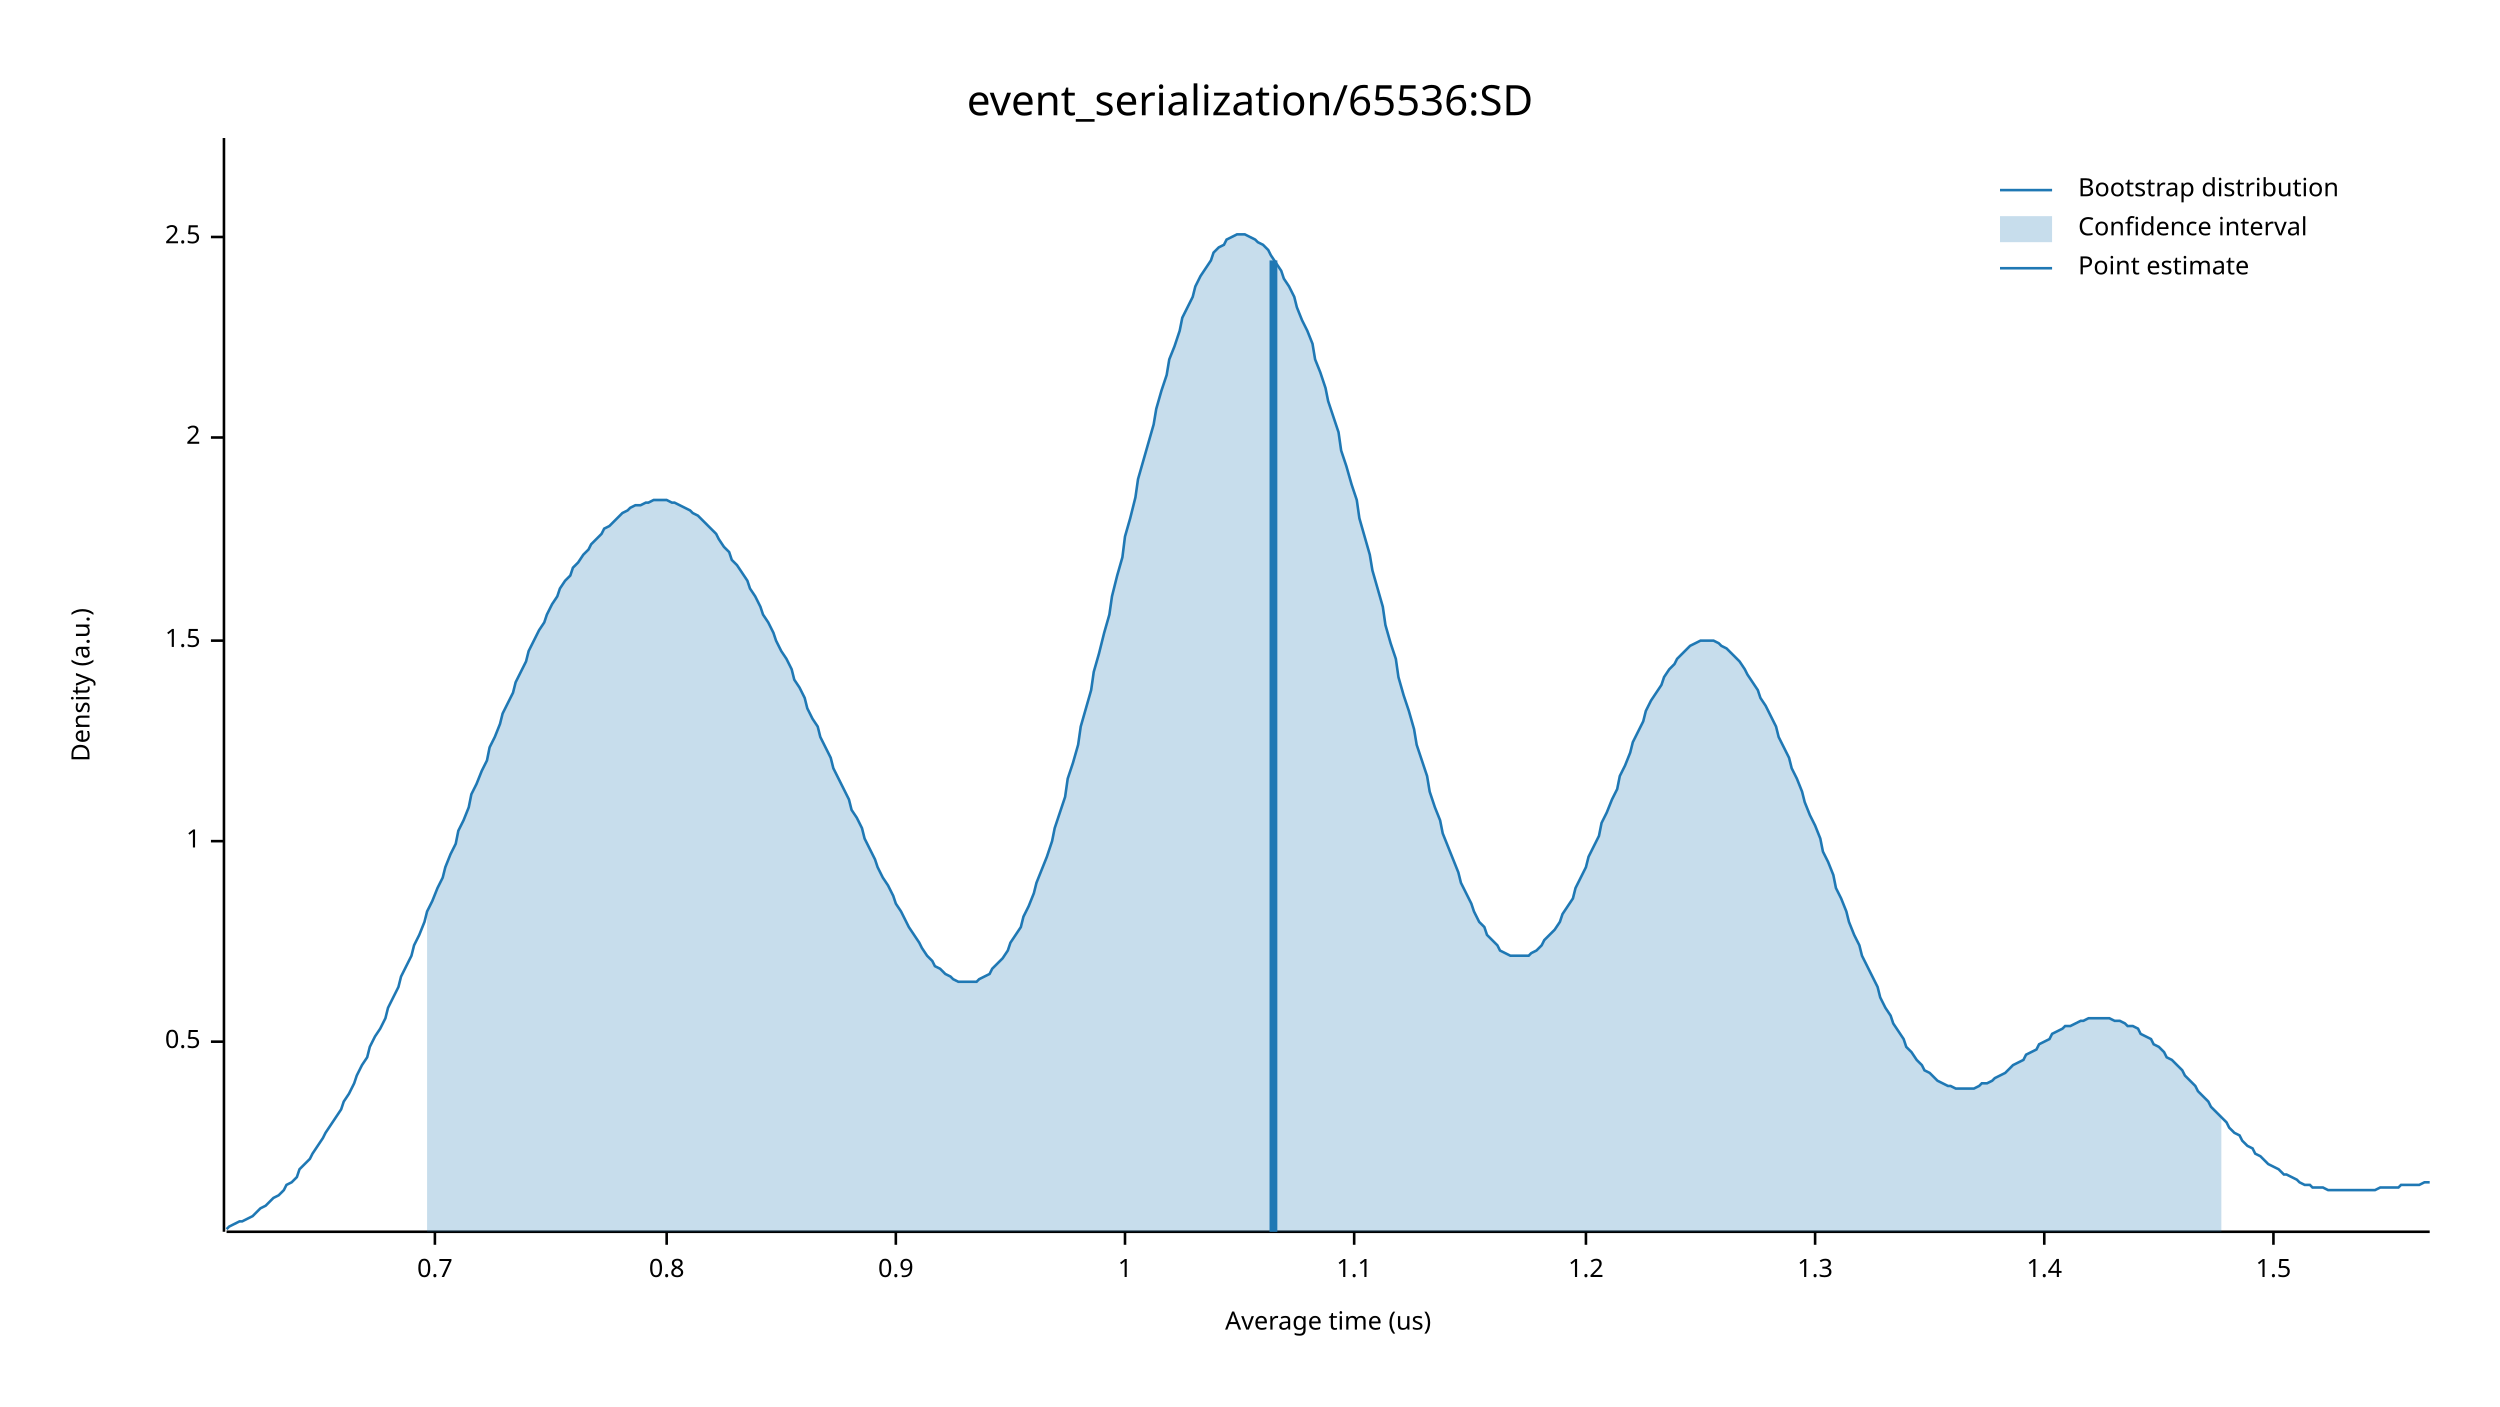
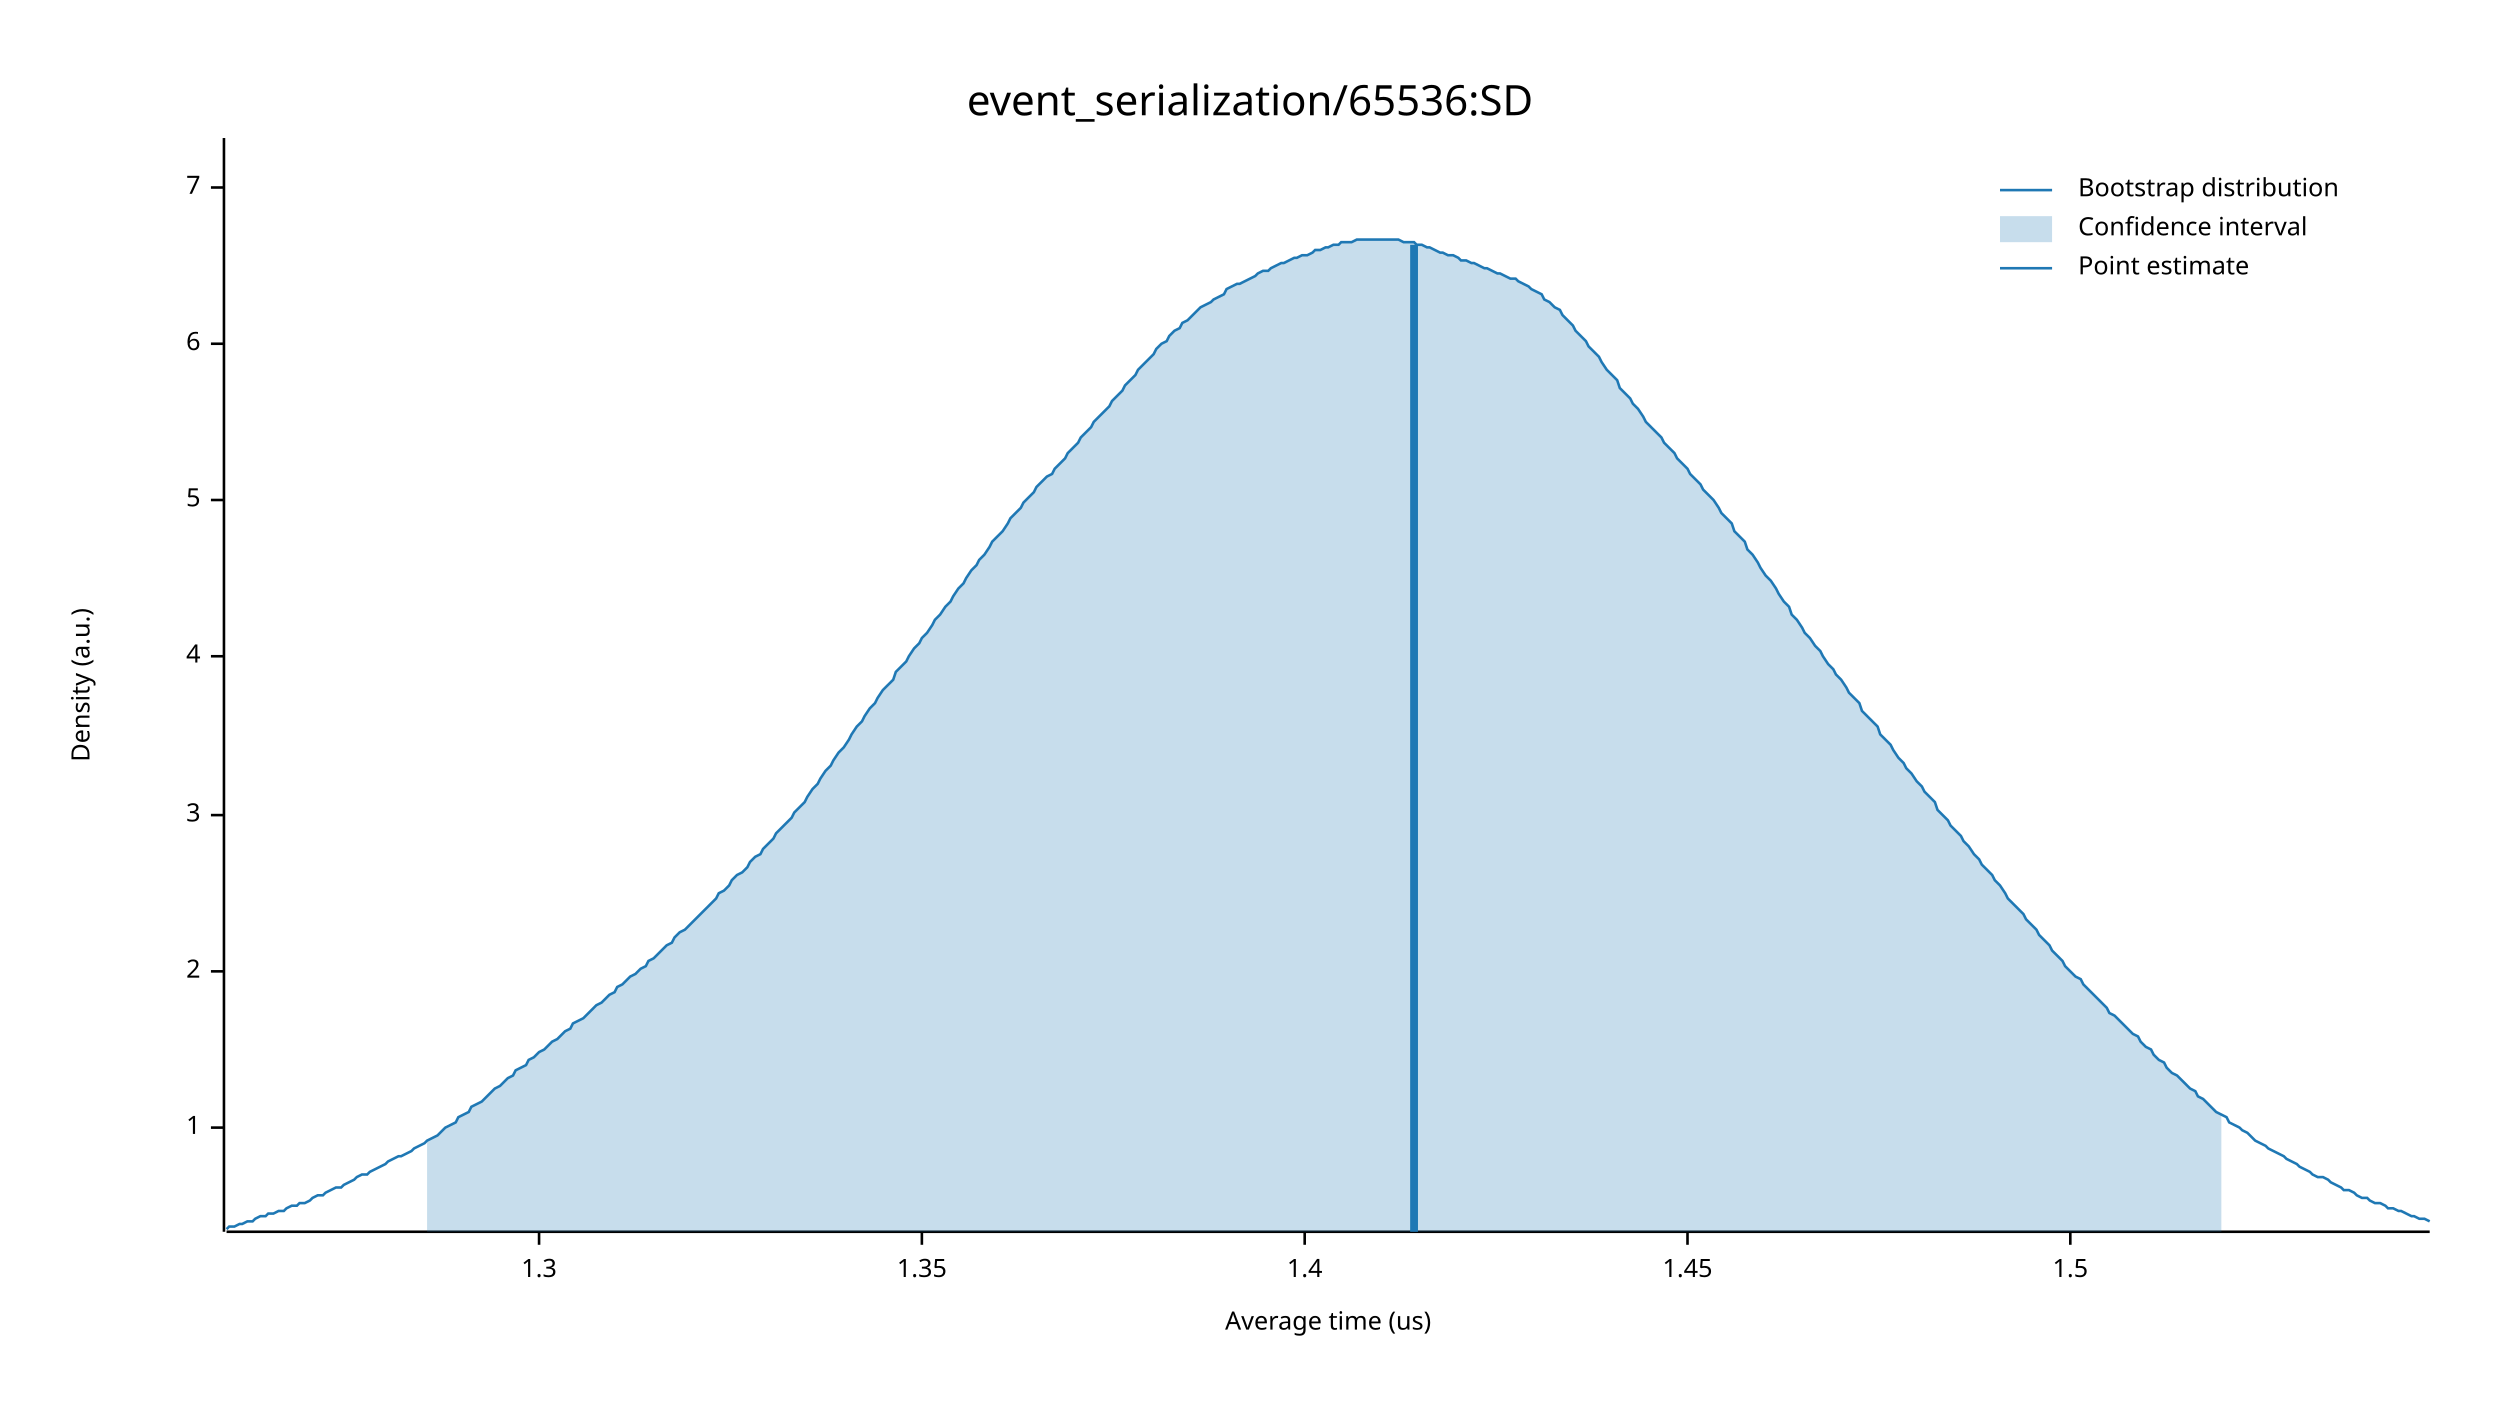
<svg xmlns="http://www.w3.org/2000/svg" width="960" height="540" viewBox="0 0 960 540">
  <text x="480" y="32" dy="0.76em" text-anchor="middle" font-family="sans-serif" font-size="16.129" opacity="1" fill="#000000">
event_serialization/65536:SD
</text>
  <text x="27" y="263" dy="0.76em" text-anchor="middle" font-family="sans-serif" font-size="9.677" opacity="1" fill="#000000" transform="rotate(270, 27, 263)">
Density (a.u.)
</text>
  <text x="510" y="513" dy="-0.5ex" text-anchor="middle" font-family="sans-serif" font-size="9.677" opacity="1" fill="#000000">
Average time (us)
</text>
  <polyline fill="none" opacity="1" stroke="#000000" stroke-width="1" points="86,53 86,473 " />
-   <text x="77" y="400" dy="0.5ex" text-anchor="end" font-family="sans-serif" font-size="9.677" opacity="1" fill="#000000">
- 0.5
- </text>
-   <polyline fill="none" opacity="1" stroke="#000000" stroke-width="1" points="81,400 86,400 " />
-   <text x="77" y="323" dy="0.5ex" text-anchor="end" font-family="sans-serif" font-size="9.677" opacity="1" fill="#000000">
+   <text x="77" y="433" dy="0.5ex" text-anchor="end" font-family="sans-serif" font-size="9.677" opacity="1" fill="#000000">
1
</text>
-   <polyline fill="none" opacity="1" stroke="#000000" stroke-width="1" points="81,323 86,323 " />
-   <text x="77" y="246" dy="0.5ex" text-anchor="end" font-family="sans-serif" font-size="9.677" opacity="1" fill="#000000">
+   <polyline fill="none" opacity="1" stroke="#000000" stroke-width="1" points="81,433 86,433 " />
+   <text x="77" y="373" dy="0.5ex" text-anchor="end" font-family="sans-serif" font-size="9.677" opacity="1" fill="#000000">
+ 2
+ </text>
+   <polyline fill="none" opacity="1" stroke="#000000" stroke-width="1" points="81,373 86,373 " />
+   <text x="77" y="313" dy="0.5ex" text-anchor="end" font-family="sans-serif" font-size="9.677" opacity="1" fill="#000000">
+ 3
+ </text>
+   <polyline fill="none" opacity="1" stroke="#000000" stroke-width="1" points="81,313 86,313 " />
+   <text x="77" y="252" dy="0.5ex" text-anchor="end" font-family="sans-serif" font-size="9.677" opacity="1" fill="#000000">
+ 4
+ </text>
+   <polyline fill="none" opacity="1" stroke="#000000" stroke-width="1" points="81,252 86,252 " />
+   <text x="77" y="192" dy="0.5ex" text-anchor="end" font-family="sans-serif" font-size="9.677" opacity="1" fill="#000000">
+ 5
+ </text>
+   <polyline fill="none" opacity="1" stroke="#000000" stroke-width="1" points="81,192 86,192 " />
+   <text x="77" y="132" dy="0.5ex" text-anchor="end" font-family="sans-serif" font-size="9.677" opacity="1" fill="#000000">
+ 6
+ </text>
+   <polyline fill="none" opacity="1" stroke="#000000" stroke-width="1" points="81,132 86,132 " />
+   <text x="77" y="72" dy="0.5ex" text-anchor="end" font-family="sans-serif" font-size="9.677" opacity="1" fill="#000000">
+ 7
+ </text>
+   <polyline fill="none" opacity="1" stroke="#000000" stroke-width="1" points="81,72 86,72 " />
+   <polyline fill="none" opacity="1" stroke="#000000" stroke-width="1" points="87,473 933,473 " />
+   <text x="207" y="483" dy="0.76em" text-anchor="middle" font-family="sans-serif" font-size="9.677" opacity="1" fill="#000000">
+ 1.3
+ </text>
+   <polyline fill="none" opacity="1" stroke="#000000" stroke-width="1" points="207,473 207,478 " />
+   <text x="354" y="483" dy="0.76em" text-anchor="middle" font-family="sans-serif" font-size="9.677" opacity="1" fill="#000000">
+ 1.35
+ </text>
+   <polyline fill="none" opacity="1" stroke="#000000" stroke-width="1" points="354,473 354,478 " />
+   <text x="501" y="483" dy="0.76em" text-anchor="middle" font-family="sans-serif" font-size="9.677" opacity="1" fill="#000000">
+ 1.4
+ </text>
+   <polyline fill="none" opacity="1" stroke="#000000" stroke-width="1" points="501,473 501,478 " />
+   <text x="648" y="483" dy="0.76em" text-anchor="middle" font-family="sans-serif" font-size="9.677" opacity="1" fill="#000000">
+ 1.45
+ </text>
+   <polyline fill="none" opacity="1" stroke="#000000" stroke-width="1" points="648,473 648,478 " />
+   <text x="795" y="483" dy="0.76em" text-anchor="middle" font-family="sans-serif" font-size="9.677" opacity="1" fill="#000000">
1.5
</text>
-   <polyline fill="none" opacity="1" stroke="#000000" stroke-width="1" points="81,246 86,246 " />
-   <text x="77" y="168" dy="0.5ex" text-anchor="end" font-family="sans-serif" font-size="9.677" opacity="1" fill="#000000">
- 2
- </text>
-   <polyline fill="none" opacity="1" stroke="#000000" stroke-width="1" points="81,168 86,168 " />
-   <text x="77" y="91" dy="0.5ex" text-anchor="end" font-family="sans-serif" font-size="9.677" opacity="1" fill="#000000">
- 2.5
- </text>
-   <polyline fill="none" opacity="1" stroke="#000000" stroke-width="1" points="81,91 86,91 " />
-   <polyline fill="none" opacity="1" stroke="#000000" stroke-width="1" points="87,473 933,473 " />
-   <text x="167" y="483" dy="0.76em" text-anchor="middle" font-family="sans-serif" font-size="9.677" opacity="1" fill="#000000">
- 0.7
- </text>
-   <polyline fill="none" opacity="1" stroke="#000000" stroke-width="1" points="167,473 167,478 " />
-   <text x="256" y="483" dy="0.76em" text-anchor="middle" font-family="sans-serif" font-size="9.677" opacity="1" fill="#000000">
- 0.8
- </text>
-   <polyline fill="none" opacity="1" stroke="#000000" stroke-width="1" points="256,473 256,478 " />
-   <text x="344" y="483" dy="0.76em" text-anchor="middle" font-family="sans-serif" font-size="9.677" opacity="1" fill="#000000">
- 0.9
- </text>
-   <polyline fill="none" opacity="1" stroke="#000000" stroke-width="1" points="344,473 344,478 " />
-   <text x="432" y="483" dy="0.76em" text-anchor="middle" font-family="sans-serif" font-size="9.677" opacity="1" fill="#000000">
- 1
- </text>
-   <polyline fill="none" opacity="1" stroke="#000000" stroke-width="1" points="432,473 432,478 " />
-   <text x="520" y="483" dy="0.76em" text-anchor="middle" font-family="sans-serif" font-size="9.677" opacity="1" fill="#000000">
- 1.1
- </text>
-   <polyline fill="none" opacity="1" stroke="#000000" stroke-width="1" points="520,473 520,478 " />
-   <text x="609" y="483" dy="0.76em" text-anchor="middle" font-family="sans-serif" font-size="9.677" opacity="1" fill="#000000">
- 1.2
- </text>
-   <polyline fill="none" opacity="1" stroke="#000000" stroke-width="1" points="609,473 609,478 " />
-   <text x="697" y="483" dy="0.76em" text-anchor="middle" font-family="sans-serif" font-size="9.677" opacity="1" fill="#000000">
- 1.3
- </text>
-   <polyline fill="none" opacity="1" stroke="#000000" stroke-width="1" points="697,473 697,478 " />
-   <text x="785" y="483" dy="0.76em" text-anchor="middle" font-family="sans-serif" font-size="9.677" opacity="1" fill="#000000">
- 1.4
- </text>
-   <polyline fill="none" opacity="1" stroke="#000000" stroke-width="1" points="785,473 785,478 " />
-   <text x="873" y="483" dy="0.76em" text-anchor="middle" font-family="sans-serif" font-size="9.677" opacity="1" fill="#000000">
- 1.5
- </text>
-   <polyline fill="none" opacity="1" stroke="#000000" stroke-width="1" points="873,473 873,478 " />
-   <polyline fill="none" opacity="1" stroke="#1F78B4" stroke-width="1" points="87,472 88,471 90,470 92,469 93,469 95,468 97,467 98,466 100,464 102,463 103,462 105,460 107,459 109,457 110,455 112,454 114,452 115,449 117,447 119,445 120,443 122,440 124,437 125,435 127,432 129,429 131,426 132,423 134,420 136,416 137,413 139,409 141,406 142,402 144,398 146,395 148,391 149,387 151,383 153,379 154,375 156,371 158,367 159,363 161,359 163,354 164,350 166,346 168,341 170,337 171,333 173,328 175,324 176,319 178,315 180,310 181,305 183,301 185,296 187,292 188,287 190,283 192,278 193,274 195,270 197,266 198,262 200,258 202,254 203,250 205,246 207,242 209,239 210,236 212,232 214,229 215,226 217,223 219,221 220,218 222,216 224,213 226,211 227,209 229,207 231,205 232,203 234,202 236,200 237,199 239,197 241,196 242,195 244,194 246,194 248,193 249,193 251,192 253,192 254,192 256,192 258,193 259,193 261,194 263,195 265,196 266,197 268,198 270,200 271,201 273,203 275,205 276,207 278,210 280,212 281,215 283,217 285,220 287,223 288,226 290,229 292,233 293,236 295,239 297,243 298,246 300,250 302,253 304,257 305,261 307,264 309,268 310,272 312,276 314,279 315,283 317,287 319,291 320,295 322,299 324,303 326,307 327,311 329,314 331,318 332,322 334,326 336,330 337,333 339,337 341,340 343,344 344,347 346,350 348,354 349,356 351,359 353,362 354,364 356,367 358,369 359,371 361,372 363,374 365,375 366,376 368,377 370,377 371,377 373,377 375,377 376,376 378,375 380,374 381,372 383,370 385,368 387,365 388,362 390,359 392,356 393,352 395,348 397,343 398,339 400,334 402,329 404,323 405,318 407,312 409,306 410,299 412,293 414,286 415,279 417,272 419,265 420,258 422,251 424,243 426,236 427,229 429,221 431,214 432,206 434,199 436,191 437,184 439,177 441,170 443,163 444,157 446,150 448,144 449,138 451,133 453,127 454,122 456,118 458,114 459,110 461,106 463,103 465,100 466,97 468,95 470,94 471,92 473,91 475,90 476,90 478,90 480,91 482,92 483,93 485,94 487,96 488,98 490,101 492,104 493,107 495,110 497,114 498,118 500,123 502,127 504,132 505,138 507,143 509,149 510,154 512,160 514,166 515,173 517,179 519,186 521,192 522,199 524,206 526,213 527,219 529,226 531,233 532,240 534,247 536,253 537,260 539,267 541,273 543,280 544,286 546,292 548,298 549,304 551,310 553,315 554,320 556,325 558,330 560,335 561,339 563,343 565,347 566,350 568,354 570,356 571,359 573,361 575,363 576,365 578,366 580,367 582,367 583,367 585,367 587,367 588,366 590,365 592,363 593,361 595,359 597,357 599,354 600,351 602,348 604,345 605,341 607,337 609,333 610,329 612,325 614,321 615,316 617,312 619,307 621,303 622,298 624,294 626,289 627,285 629,281 631,277 632,273 634,269 636,266 638,263 639,260 641,257 643,255 644,253 646,251 648,249 649,248 651,247 653,246 654,246 656,246 658,246 660,247 661,248 663,249 665,251 666,252 668,254 670,257 671,259 673,262 675,265 676,268 678,271 680,275 682,279 683,283 685,287 687,291 688,295 690,299 692,304 693,308 695,313 697,317 699,322 700,327 702,331 704,336 705,341 707,345 709,350 710,354 712,359 714,363 715,367 717,371 719,375 721,379 722,383 724,387 726,390 727,393 729,396 731,399 732,402 734,404 736,407 738,409 739,411 741,412 743,414 744,415 746,416 748,417 749,417 751,418 753,418 754,418 756,418 758,418 760,417 761,416 763,416 765,415 766,414 768,413 770,412 771,411 773,409 775,408 777,407 778,405 780,404 782,403 783,401 785,400 787,399 788,397 790,396 792,395 793,394 795,394 797,393 799,392 800,392 802,391 804,391 805,391 807,391 809,391 810,391 812,392 814,392 816,393 817,394 819,394 821,395 822,397 824,398 826,399 827,401 829,402 831,404 832,406 834,407 836,409 838,411 839,413 841,415 843,417 844,419 846,421 848,423 849,425 851,427 853,429 855,431 856,433 858,435 860,436 861,438 863,440 865,441 866,443 868,444 870,446 871,447 873,448 875,449 877,451 878,451 880,452 882,453 883,454 885,455 887,455 888,456 890,456 892,456 894,457 895,457 897,457 899,457 900,457 902,457 904,457 905,457 907,457 909,457 910,457 912,457 914,456 916,456 917,456 919,456 921,456 922,455 924,455 926,455 927,455 929,455 931,454 933,454 " />
-   <polygon opacity="0.25" fill="#1F78B4" points="164,350 166,346 168,341 170,337 171,333 173,328 175,324 176,319 178,315 180,310 181,305 183,301 185,296 187,292 188,287 190,283 192,278 193,274 195,270 197,266 198,262 200,258 202,254 203,250 205,246 207,242 209,239 210,236 212,232 214,229 215,226 217,223 219,221 220,218 222,216 224,213 226,211 227,209 229,207 231,205 232,203 234,202 236,200 237,199 239,197 241,196 242,195 244,194 246,194 248,193 249,193 251,192 253,192 254,192 256,192 258,193 259,193 261,194 263,195 265,196 266,197 268,198 270,200 271,201 273,203 275,205 276,207 278,210 280,212 281,215 283,217 285,220 287,223 288,226 290,229 292,233 293,236 295,239 297,243 298,246 300,250 302,253 304,257 305,261 307,264 309,268 310,272 312,276 314,279 315,283 317,287 319,291 320,295 322,299 324,303 326,307 327,311 329,314 331,318 332,322 334,326 336,330 337,333 339,337 341,340 343,344 344,347 346,350 348,354 349,356 351,359 353,362 354,364 356,367 358,369 359,371 361,372 363,374 365,375 366,376 368,377 370,377 371,377 373,377 375,377 376,376 378,375 380,374 381,372 383,370 385,368 387,365 388,362 390,359 392,356 393,352 395,348 397,343 398,339 400,334 402,329 404,323 405,318 407,312 409,306 410,299 412,293 414,286 415,279 417,272 419,265 420,258 422,251 424,243 426,236 427,229 429,221 431,214 432,206 434,199 436,191 437,184 439,177 441,170 443,163 444,157 446,150 448,144 449,138 451,133 453,127 454,122 456,118 458,114 459,110 461,106 463,103 465,100 466,97 468,95 470,94 471,92 473,91 475,90 476,90 478,90 480,91 482,92 483,93 485,94 487,96 488,98 490,101 492,104 493,107 495,110 497,114 498,118 500,123 502,127 504,132 505,138 507,143 509,149 510,154 512,160 514,166 515,173 517,179 519,186 521,192 522,199 524,206 526,213 527,219 529,226 531,233 532,240 534,247 536,253 537,260 539,267 541,273 543,280 544,286 546,292 548,298 549,304 551,310 553,315 554,320 556,325 558,330 560,335 561,339 563,343 565,347 566,350 568,354 570,356 571,359 573,361 575,363 576,365 578,366 580,367 582,367 583,367 585,367 587,367 588,366 590,365 592,363 593,361 595,359 597,357 599,354 600,351 602,348 604,345 605,341 607,337 609,333 610,329 612,325 614,321 615,316 617,312 619,307 621,303 622,298 624,294 626,289 627,285 629,281 631,277 632,273 634,269 636,266 638,263 639,260 641,257 643,255 644,253 646,251 648,249 649,248 651,247 653,246 654,246 656,246 658,246 660,247 661,248 663,249 665,251 666,252 668,254 670,257 671,259 673,262 675,265 676,268 678,271 680,275 682,279 683,283 685,287 687,291 688,295 690,299 692,304 693,308 695,313 697,317 699,322 700,327 702,331 704,336 705,341 707,345 709,350 710,354 712,359 714,363 715,367 717,371 719,375 721,379 722,383 724,387 726,390 727,393 729,396 731,399 732,402 734,404 736,407 738,409 739,411 741,412 743,414 744,415 746,416 748,417 749,417 751,418 753,418 754,418 756,418 758,418 760,417 761,416 763,416 765,415 766,414 768,413 770,412 771,411 773,409 775,408 777,407 778,405 780,404 782,403 783,401 785,400 787,399 788,397 790,396 792,395 793,394 795,394 797,393 799,392 800,392 802,391 804,391 805,391 807,391 809,391 810,391 812,392 814,392 816,393 817,394 819,394 821,395 822,397 824,398 826,399 827,401 829,402 831,404 832,406 834,407 836,409 838,411 839,413 841,415 843,417 844,419 846,421 848,423 849,425 851,427 853,429 853,473 164,473 " />
-   <polyline fill="none" opacity="1" stroke="#1F78B4" stroke-width="3" points="489,473 489,100 " />
+   <polyline fill="none" opacity="1" stroke="#000000" stroke-width="1" points="795,473 795,478 " />
+   <polyline fill="none" opacity="1" stroke="#1F78B4" stroke-width="1" points="87,472 88,471 90,471 92,470 93,470 95,469 97,469 98,468 100,467 102,467 103,466 105,466 107,465 109,465 110,464 112,463 114,463 115,462 117,462 119,461 120,460 122,459 124,459 125,458 127,457 129,456 131,456 132,455 134,454 136,453 137,452 139,451 141,451 142,450 144,449 146,448 148,447 149,446 151,445 153,444 154,444 156,443 158,442 159,441 161,440 163,439 164,438 166,437 168,436 170,434 171,433 173,432 175,431 176,429 178,428 180,427 181,425 183,424 185,423 187,421 188,420 190,418 192,417 193,416 195,414 197,413 198,411 200,410 202,409 203,407 205,406 207,404 209,403 210,402 212,400 214,399 215,398 217,396 219,395 220,393 222,392 224,391 226,389 227,388 229,386 231,385 232,384 234,382 236,381 237,379 239,378 241,376 242,375 244,374 246,372 248,371 249,369 251,368 253,366 254,365 256,363 258,362 259,360 261,358 263,357 265,355 266,354 268,352 270,350 271,349 273,347 275,345 276,343 278,342 280,340 281,338 283,336 285,335 287,333 288,331 290,329 292,328 293,326 295,324 297,322 298,320 300,318 302,316 304,314 305,312 307,310 309,308 310,306 312,303 314,301 315,299 317,296 319,294 320,292 322,289 324,287 326,284 327,282 329,279 331,277 332,275 334,272 336,270 337,268 339,265 341,263 343,261 344,258 346,256 348,254 349,252 351,249 353,247 354,245 356,243 358,240 359,238 361,236 363,233 365,231 366,229 368,226 370,224 371,222 373,219 375,217 376,215 378,213 380,210 381,208 383,206 385,204 387,201 388,199 390,197 392,195 393,193 395,191 397,189 398,187 400,185 402,183 404,182 405,180 407,178 409,176 410,174 412,172 414,170 415,168 417,166 419,164 420,162 422,160 424,158 426,156 427,154 429,152 431,150 432,148 434,146 436,144 437,142 439,140 441,138 443,136 444,134 446,132 448,131 449,129 451,127 453,126 454,124 456,123 458,121 459,120 461,118 463,117 465,116 466,115 468,114 470,113 471,111 473,110 475,109 476,109 478,108 480,107 482,106 483,105 485,104 487,104 488,103 490,102 492,101 493,101 495,100 497,99 498,99 500,98 502,98 504,97 505,96 507,96 509,95 510,95 512,94 514,94 515,93 517,93 519,93 521,92 522,92 524,92 526,92 527,92 529,92 531,92 532,92 534,92 536,92 537,92 539,93 541,93 543,93 544,94 546,94 548,95 549,95 551,96 553,97 554,97 556,98 558,98 560,99 561,100 563,100 565,101 566,101 568,102 570,103 571,103 573,104 575,105 576,105 578,106 580,107 582,107 583,108 585,109 587,110 588,111 590,112 592,113 593,115 595,116 597,118 599,119 600,121 602,123 604,125 605,127 607,129 609,131 610,133 612,135 614,137 615,139 617,142 619,144 621,146 622,149 624,151 626,153 627,155 629,157 631,160 632,162 634,164 636,166 638,168 639,170 641,172 643,174 644,176 646,178 648,180 649,182 651,184 653,186 654,188 656,190 658,192 660,195 661,197 663,199 665,201 666,204 668,206 670,208 671,211 673,213 675,216 676,218 678,221 680,223 682,226 683,228 685,231 687,233 688,236 690,238 692,241 693,243 695,245 697,248 699,250 700,252 702,255 704,257 705,259 707,261 709,264 710,266 712,268 714,270 715,273 717,275 719,277 721,279 722,282 724,284 726,286 727,288 729,291 731,293 732,295 734,297 736,300 738,302 739,304 741,306 743,308 744,311 746,313 748,315 749,317 751,319 753,321 754,323 756,325 758,328 760,330 761,332 763,334 765,336 766,338 768,340 770,343 771,345 773,347 775,349 777,351 778,353 780,355 782,357 783,359 785,361 787,363 788,365 790,367 792,369 793,371 795,373 797,375 799,376 800,378 802,380 804,382 805,383 807,385 809,387 810,389 812,390 814,392 816,394 817,395 819,397 821,398 822,400 824,402 826,403 827,405 829,407 831,408 832,410 834,412 836,413 838,415 839,416 841,418 843,419 844,421 846,422 848,424 849,425 851,427 853,428 855,429 856,431 858,432 860,433 861,434 863,435 865,437 866,438 868,439 870,440 871,441 873,442 875,443 877,444 878,445 880,446 882,447 883,448 885,449 887,450 888,451 890,452 892,452 894,453 895,454 897,455 899,456 900,457 902,457 904,458 905,459 907,460 909,460 910,461 912,462 914,462 916,463 917,464 919,464 921,465 922,465 924,466 926,467 927,467 929,468 931,468 933,469 " />
+   <polygon opacity="0.25" fill="#1F78B4" points="164,438 166,437 168,436 170,434 171,433 173,432 175,431 176,429 178,428 180,427 181,425 183,424 185,423 187,421 188,420 190,418 192,417 193,416 195,414 197,413 198,411 200,410 202,409 203,407 205,406 207,404 209,403 210,402 212,400 214,399 215,398 217,396 219,395 220,393 222,392 224,391 226,389 227,388 229,386 231,385 232,384 234,382 236,381 237,379 239,378 241,376 242,375 244,374 246,372 248,371 249,369 251,368 253,366 254,365 256,363 258,362 259,360 261,358 263,357 265,355 266,354 268,352 270,350 271,349 273,347 275,345 276,343 278,342 280,340 281,338 283,336 285,335 287,333 288,331 290,329 292,328 293,326 295,324 297,322 298,320 300,318 302,316 304,314 305,312 307,310 309,308 310,306 312,303 314,301 315,299 317,296 319,294 320,292 322,289 324,287 326,284 327,282 329,279 331,277 332,275 334,272 336,270 337,268 339,265 341,263 343,261 344,258 346,256 348,254 349,252 351,249 353,247 354,245 356,243 358,240 359,238 361,236 363,233 365,231 366,229 368,226 370,224 371,222 373,219 375,217 376,215 378,213 380,210 381,208 383,206 385,204 387,201 388,199 390,197 392,195 393,193 395,191 397,189 398,187 400,185 402,183 404,182 405,180 407,178 409,176 410,174 412,172 414,170 415,168 417,166 419,164 420,162 422,160 424,158 426,156 427,154 429,152 431,150 432,148 434,146 436,144 437,142 439,140 441,138 443,136 444,134 446,132 448,131 449,129 451,127 453,126 454,124 456,123 458,121 459,120 461,118 463,117 465,116 466,115 468,114 470,113 471,111 473,110 475,109 476,109 478,108 480,107 482,106 483,105 485,104 487,104 488,103 490,102 492,101 493,101 495,100 497,99 498,99 500,98 502,98 504,97 505,96 507,96 509,95 510,95 512,94 514,94 515,93 517,93 519,93 521,92 522,92 524,92 526,92 527,92 529,92 531,92 532,92 534,92 536,92 537,92 539,93 541,93 543,93 544,94 546,94 548,95 549,95 551,96 553,97 554,97 556,98 558,98 560,99 561,100 563,100 565,101 566,101 568,102 570,103 571,103 573,104 575,105 576,105 578,106 580,107 582,107 583,108 585,109 587,110 588,111 590,112 592,113 593,115 595,116 597,118 599,119 600,121 602,123 604,125 605,127 607,129 609,131 610,133 612,135 614,137 615,139 617,142 619,144 621,146 622,149 624,151 626,153 627,155 629,157 631,160 632,162 634,164 636,166 638,168 639,170 641,172 643,174 644,176 646,178 648,180 649,182 651,184 653,186 654,188 656,190 658,192 660,195 661,197 663,199 665,201 666,204 668,206 670,208 671,211 673,213 675,216 676,218 678,221 680,223 682,226 683,228 685,231 687,233 688,236 690,238 692,241 693,243 695,245 697,248 699,250 700,252 702,255 704,257 705,259 707,261 709,264 710,266 712,268 714,270 715,273 717,275 719,277 721,279 722,282 724,284 726,286 727,288 729,291 731,293 732,295 734,297 736,300 738,302 739,304 741,306 743,308 744,311 746,313 748,315 749,317 751,319 753,321 754,323 756,325 758,328 760,330 761,332 763,334 765,336 766,338 768,340 770,343 771,345 773,347 775,349 777,351 778,353 780,355 782,357 783,359 785,361 787,363 788,365 790,367 792,369 793,371 795,373 797,375 799,376 800,378 802,380 804,382 805,383 807,385 809,387 810,389 812,390 814,392 816,394 817,395 819,397 821,398 822,400 824,402 826,403 827,405 829,407 831,408 832,410 834,412 836,413 838,415 839,416 841,418 843,419 844,421 846,422 848,424 849,425 851,427 853,428 853,473 164,473 " />
+   <polyline fill="none" opacity="1" stroke="#1F78B4" stroke-width="3" points="543,473 543,94 " />
  <text x="798" y="68" dy="0.76em" text-anchor="start" font-family="sans-serif" font-size="9.677" opacity="1" fill="#000000">
Bootstrap distribution
</text>
  <text x="798" y="83" dy="0.76em" text-anchor="start" font-family="sans-serif" font-size="9.677" opacity="1" fill="#000000">
Confidence interval
</text>
  <text x="798" y="98" dy="0.76em" text-anchor="start" font-family="sans-serif" font-size="9.677" opacity="1" fill="#000000">
Point estimate
</text>
  <polyline fill="none" opacity="1" stroke="#1F78B4" stroke-width="1" points="768,73 788,73 " />
  <rect x="768" y="83" width="20" height="10" opacity="0.25" fill="#1F78B4" stroke="none" />
  <polyline fill="none" opacity="1" stroke="#1F78B4" stroke-width="1" points="768,103 788,103 " />
</svg>
